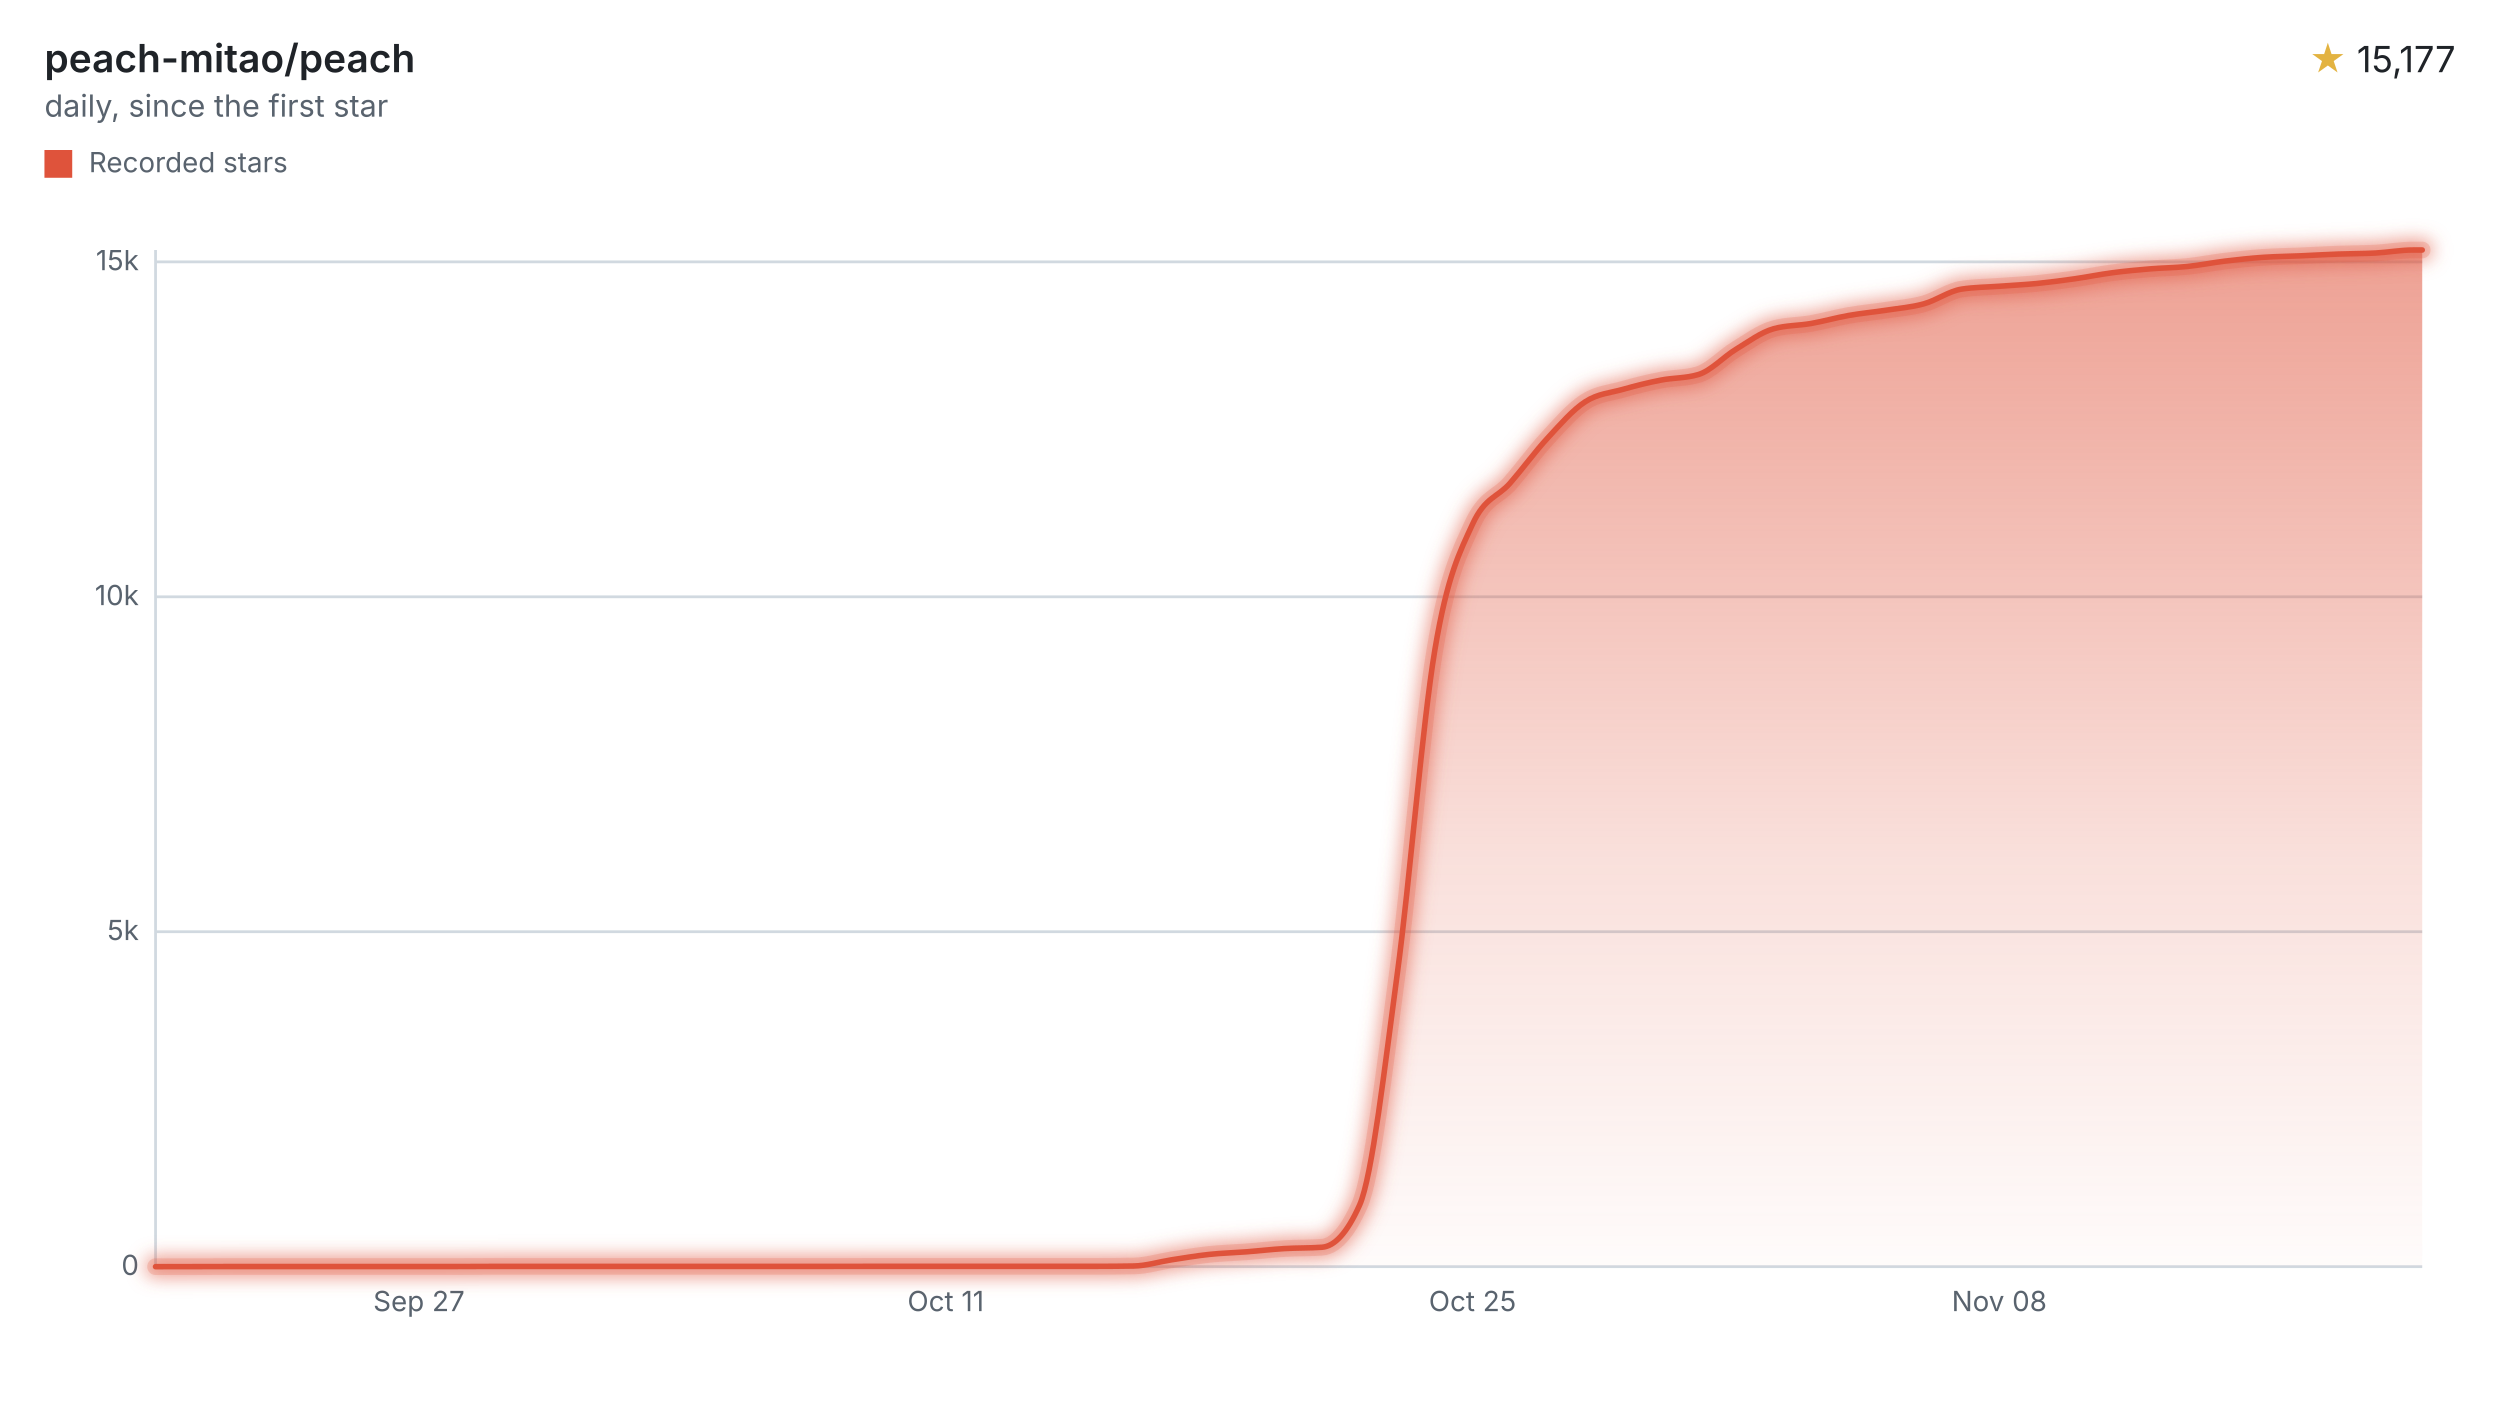
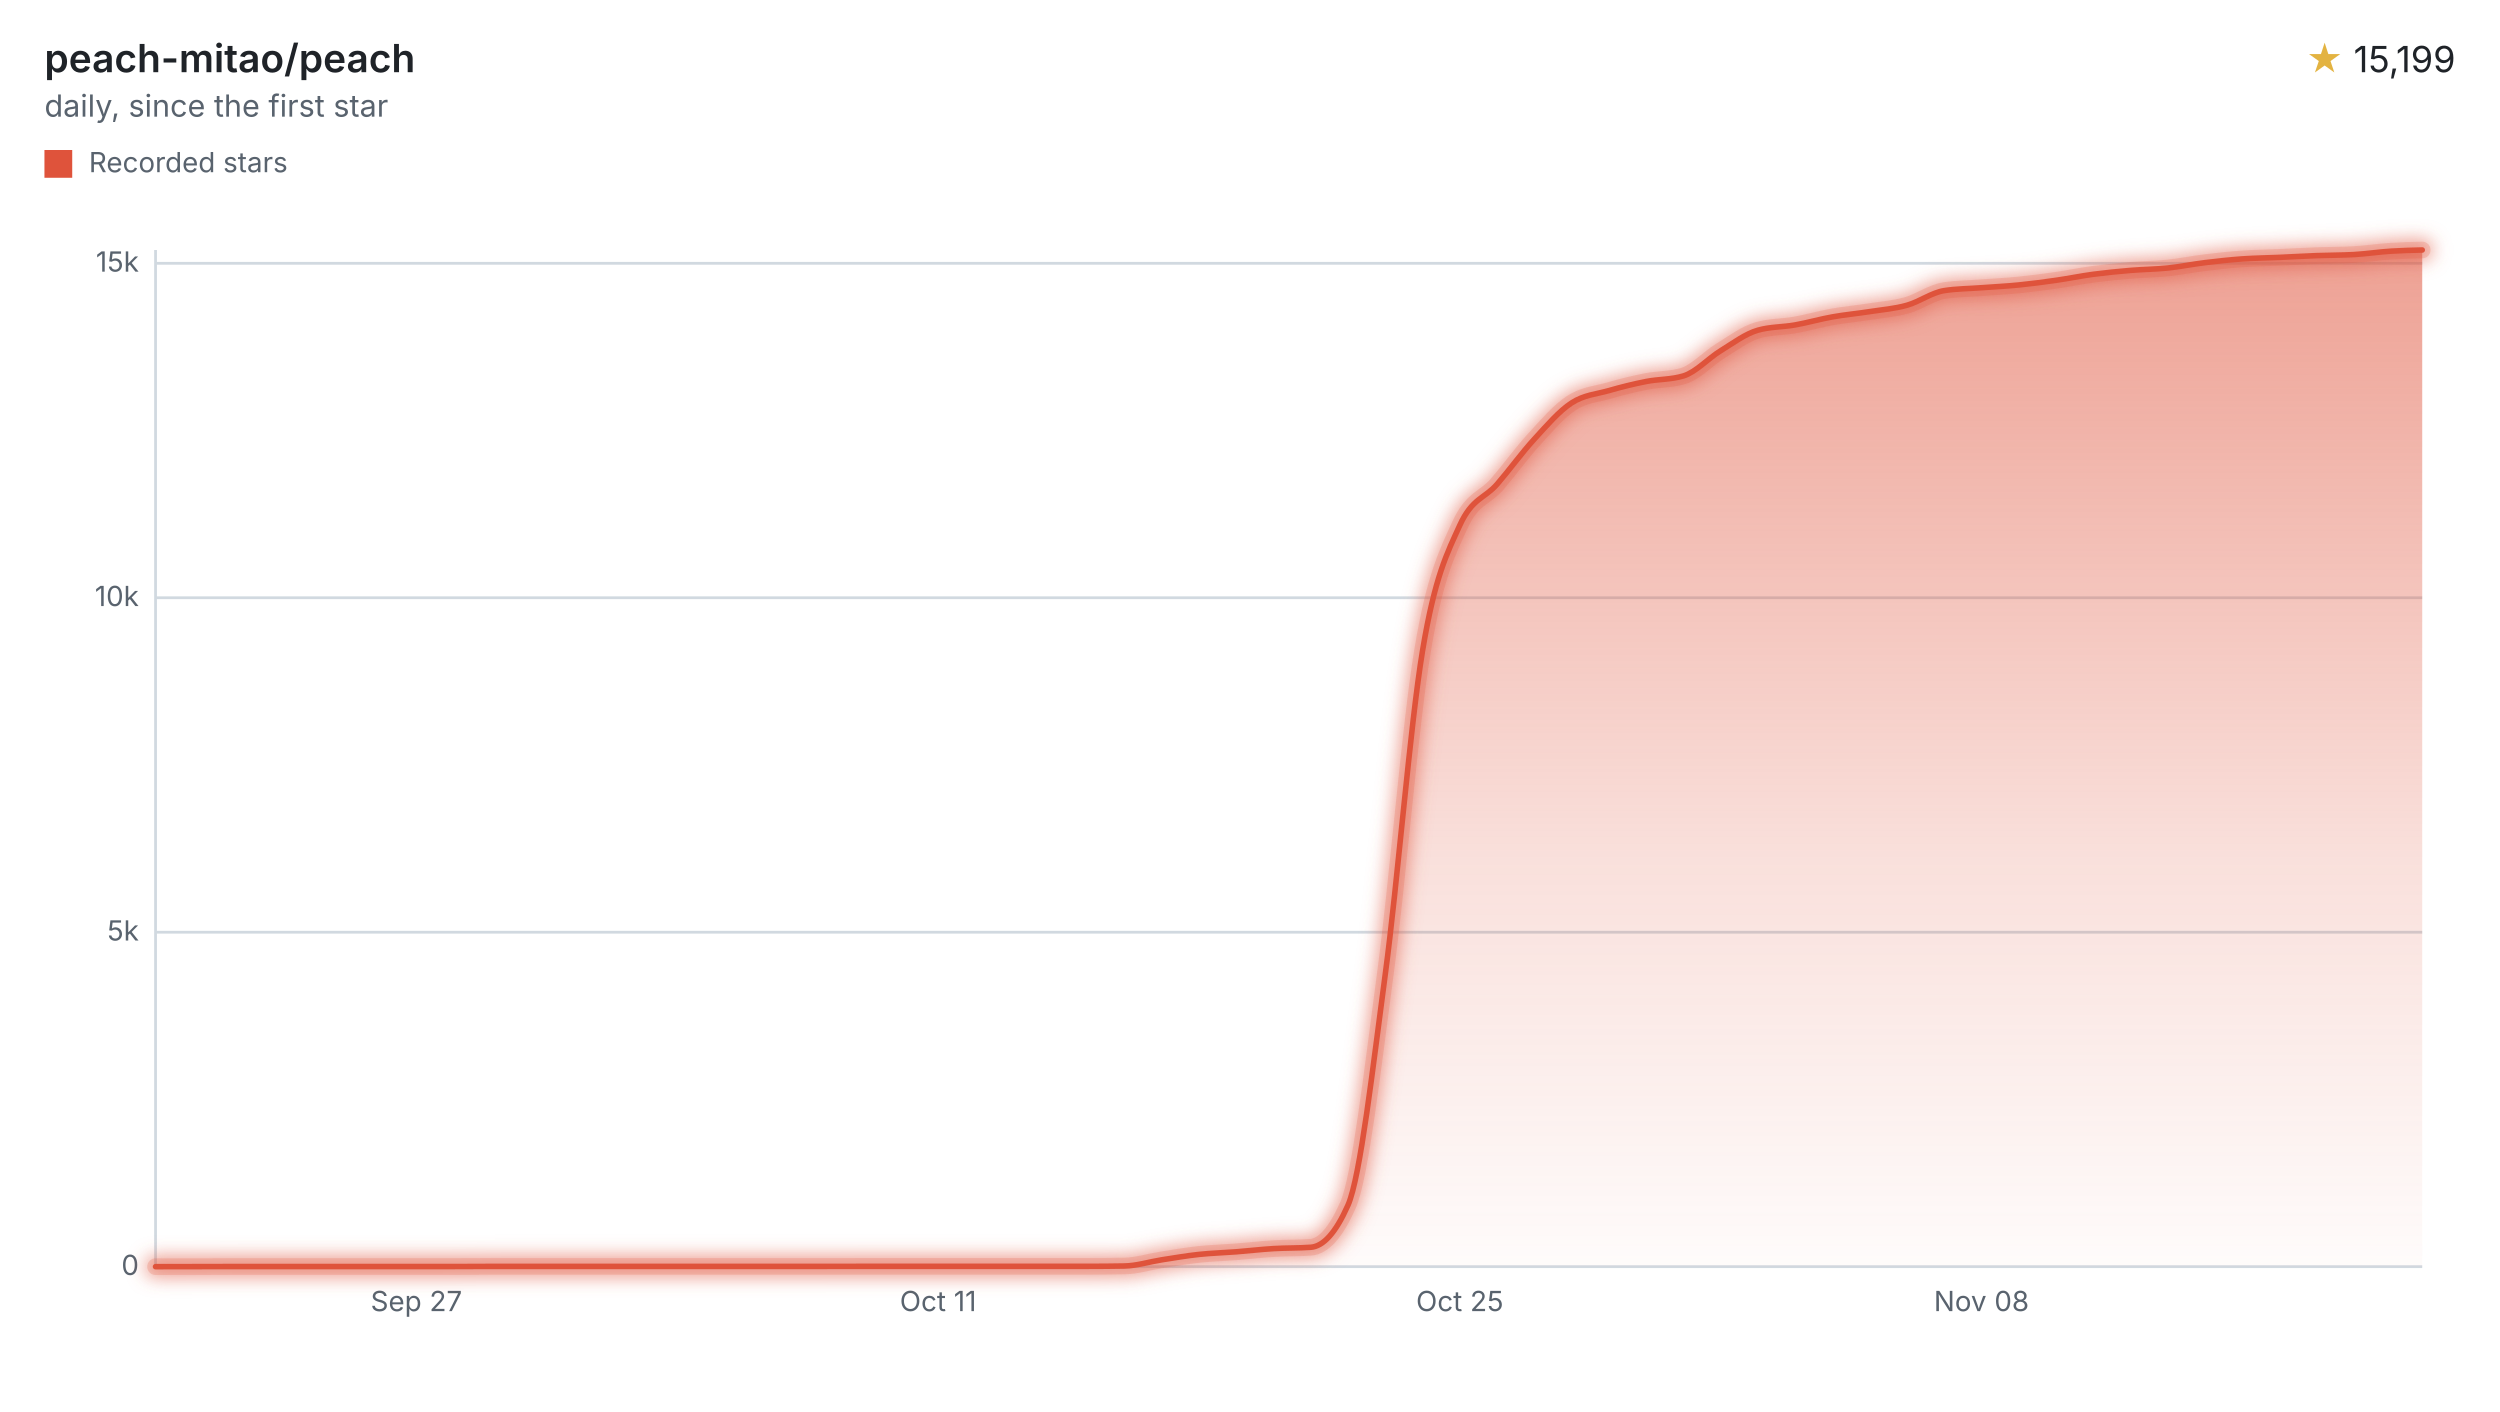
<svg xmlns="http://www.w3.org/2000/svg" width="900" height="508" viewBox="0 0 900 508" role="img" aria-labelledby="title desc">
  <style>svg{font-family:-apple-system,BlinkMacSystemFont,"Segoe UI",sans-serif;}.text{fill:#1f2328;}.muted{fill:#59636e;}.accent{fill:#e3b341;}.axis{stroke:#d1d9e0;}.ink{fill:none;stroke:#df533b;}.stop{stop-color:#df533b;}</style>
  <defs>
    <filter id="halo" filterUnits="userSpaceOnUse" x="44" y="78" width="840" height="390">
      <feGaussianBlur stdDeviation="3" />
    </filter>
    <linearGradient id="stream" x1="0" y1="0" x2="0" y2="1">
      <stop offset="0" class="stop" stop-opacity="0.55" />
      <stop offset="0.6" class="stop" stop-opacity="0.18" />
      <stop offset="1" class="stop" stop-opacity="0.02" />
    </linearGradient>
  </defs>
  <text x="16" y="26" class="text" font-size="14" font-weight="600">peach-mitao/peach</text>
  <text x="16" y="42" class="muted" font-size="11">daily, since the first star</text>
  <text x="884" y="26" class="text" font-size="13" text-anchor="end">
-     <tspan class="accent">★</tspan> 15,177</text>
+     <tspan class="accent">★</tspan> 15,199</text>
  <rect x="16" y="54" width="10" height="10" fill="#df533b" />
  <text x="32" y="62" class="muted" font-size="10">Recorded stars</text>
  <line x1="56" x2="872" y1="456.00" y2="456.00" class="axis" />
  <text x="50" y="459.00" class="muted" font-size="10" text-anchor="end">0</text>
-   <line x1="56" x2="872" y1="335.42" y2="335.42" class="axis" />
-   <text x="50" y="338.42" class="muted" font-size="10" text-anchor="end">5k</text>
-   <line x1="56" x2="872" y1="214.85" y2="214.85" class="axis" />
-   <text x="50" y="217.85" class="muted" font-size="10" text-anchor="end">10k</text>
-   <line x1="56" x2="872" y1="94.27" y2="94.27" class="axis" />
-   <text x="50" y="97.27" class="muted" font-size="10" text-anchor="end">15k</text>
+   <line x1="56" x2="872" y1="335.60" y2="335.60" class="axis" />
+   <text x="50" y="338.60" class="muted" font-size="10" text-anchor="end">5k</text>
+   <line x1="56" x2="872" y1="215.19" y2="215.19" class="axis" />
+   <text x="50" y="218.19" class="muted" font-size="10" text-anchor="end">10k</text>
+   <line x1="56" x2="872" y1="94.79" y2="94.79" class="axis" />
+   <text x="50" y="97.79" class="muted" font-size="10" text-anchor="end">15k</text>
  <line x1="56" x2="56" y1="90" y2="456" class="axis" />
-   <text x="150.82" y="472" class="muted" font-size="10" text-anchor="middle">Sep 27</text>
-   <text x="340.46" y="472" class="muted" font-size="10" text-anchor="middle">Oct 11</text>
-   <text x="530.10" y="472" class="muted" font-size="10" text-anchor="middle">Oct 25</text>
-   <text x="719.74" y="472" class="muted" font-size="10" text-anchor="middle">Nov 08</text>
-   <path d="M56.00,456.00C60.52,455.99,65.03,455.98,69.55,455.98C74.06,455.97,78.58,455.95,83.09,455.95C87.61,455.95,92.12,455.95,96.64,455.95C101.15,455.95,105.67,455.95,110.18,455.95C114.70,455.95,119.21,455.95,123.73,455.95C128.24,455.95,132.76,455.95,137.27,455.95C141.79,455.95,146.30,455.95,150.82,455.95C155.33,455.95,159.85,455.95,164.37,455.95C168.88,455.95,173.40,455.90,177.91,455.90C182.43,455.90,186.94,455.90,191.46,455.90C195.97,455.90,200.49,455.90,205.00,455.90C209.52,455.90,214.03,455.90,218.55,455.90C223.06,455.90,227.58,455.90,232.09,455.90C236.61,455.90,241.12,455.90,245.64,455.90C250.15,455.90,254.67,455.90,259.18,455.90C263.70,455.90,268.22,455.90,272.73,455.90C277.25,455.90,281.76,455.90,286.28,455.90C290.79,455.90,295.31,455.90,299.82,455.90C304.34,455.90,308.85,455.88,313.37,455.88C317.88,455.88,322.40,455.88,326.91,455.88C331.43,455.88,335.94,455.88,340.46,455.88C344.97,455.88,349.49,455.88,354.00,455.88C358.52,455.88,363.03,455.88,367.55,455.88C372.06,455.88,376.58,455.88,381.10,455.88C385.61,455.88,390.13,455.88,394.64,455.88C399.16,455.88,403.67,455.84,408.19,455.76C412.70,455.68,417.22,454.24,421.73,453.54C426.25,452.84,430.76,452.07,435.28,451.59C439.79,451.10,444.31,451.00,448.82,450.65C453.34,450.30,457.85,449.76,462.37,449.49C466.88,449.22,471.40,449.33,475.91,449.01C480.43,448.68,484.95,443.94,489.46,433.81C493.98,423.69,498.49,383.92,503.01,350.62C507.52,317.31,512.04,260.95,516.55,233.97C521.07,206.99,525.58,198.60,530.10,188.73C534.61,178.86,539.13,179.10,543.64,173.92C548.16,168.74,552.67,162.53,557.19,157.64C561.70,152.76,566.22,147.51,570.73,144.60C575.25,141.68,579.76,141.45,584.28,140.16C588.80,138.87,593.31,137.74,597.83,136.86C602.34,135.97,606.86,136.19,611.37,134.85C615.89,133.52,620.40,128.51,624.92,125.76C629.43,123.01,633.95,119.63,638.46,118.36C642.98,117.09,647.49,117.25,652.01,116.45C656.52,115.65,661.04,114.36,665.55,113.56C670.07,112.76,674.58,112.36,679.10,111.66C683.61,110.96,688.13,110.63,692.65,109.36C697.16,108.10,701.68,104.77,706.19,104.08C710.71,103.39,715.22,103.38,719.74,103.05C724.25,102.71,728.77,102.50,733.28,102.06C737.80,101.61,742.31,101.01,746.83,100.37C751.34,99.73,755.86,98.79,760.37,98.20C764.89,97.60,769.40,97.18,773.92,96.80C778.43,96.42,782.95,96.40,787.46,95.93C791.98,95.47,796.49,94.55,801.01,94.00C805.53,93.46,810.04,92.97,814.56,92.65C819.07,92.34,823.59,92.29,828.10,92.10C832.62,91.90,837.13,91.64,841.65,91.47C846.16,91.30,850.68,91.33,855.19,91.09C859.71,90.84,864.22,90.00,868.74,90.00C869.83,90.00,870.91,90.00,872.00,90.00L872.00,456L56.00,456Z" fill="url(#stream)" />
+   <text x="149.90" y="472" class="muted" font-size="10" text-anchor="middle">Sep 27</text>
+   <text x="337.71" y="472" class="muted" font-size="10" text-anchor="middle">Oct 11</text>
+   <text x="525.52" y="472" class="muted" font-size="10" text-anchor="middle">Oct 25</text>
+   <text x="713.33" y="472" class="muted" font-size="10" text-anchor="middle">Nov 08</text>
+   <path d="M56.00,456.00C60.47,455.99,64.94,455.98,69.41,455.98C73.89,455.97,78.36,455.95,82.83,455.95C87.30,455.95,91.77,455.95,96.24,455.95C100.72,455.95,105.19,455.95,109.66,455.95C114.13,455.95,118.60,455.95,123.07,455.95C127.55,455.95,132.02,455.95,136.49,455.95C140.96,455.95,145.43,455.95,149.90,455.95C154.38,455.95,158.85,455.95,163.32,455.95C167.79,455.95,172.26,455.90,176.73,455.90C181.21,455.90,185.68,455.90,190.15,455.90C194.62,455.90,199.09,455.90,203.56,455.90C208.04,455.90,212.51,455.90,216.98,455.90C221.45,455.90,225.92,455.90,230.39,455.90C234.87,455.90,239.34,455.90,243.81,455.90C248.28,455.90,252.75,455.90,257.22,455.90C261.70,455.90,266.17,455.90,270.64,455.90C275.11,455.90,279.58,455.90,284.05,455.90C288.53,455.90,293.00,455.90,297.47,455.90C301.94,455.90,306.41,455.88,310.88,455.88C315.36,455.88,319.83,455.88,324.30,455.88C328.77,455.88,333.24,455.88,337.71,455.88C342.19,455.88,346.66,455.88,351.13,455.88C355.60,455.88,360.07,455.88,364.54,455.88C369.02,455.88,373.49,455.88,377.96,455.88C382.43,455.88,386.90,455.88,391.37,455.88C395.85,455.88,400.32,455.84,404.79,455.76C409.26,455.68,413.73,454.24,418.20,453.54C422.67,452.85,427.15,452.07,431.62,451.59C436.09,451.11,440.56,451.00,445.03,450.65C449.50,450.30,453.98,449.77,458.45,449.50C462.92,449.23,467.39,449.34,471.86,449.02C476.33,448.70,480.81,443.96,485.28,433.85C489.75,423.73,494.22,384.03,498.69,350.77C503.16,317.51,507.64,261.23,512.11,234.29C516.58,207.35,521.05,198.97,525.52,189.12C529.99,179.26,534.47,179.50,538.94,174.33C543.41,169.16,547.88,162.96,552.35,158.08C556.82,153.20,561.30,147.96,565.77,145.05C570.24,142.14,574.71,141.90,579.18,140.62C583.65,139.33,588.13,138.22,592.60,137.34C597.07,136.46,601.54,136.68,606.01,135.34C610.48,134.01,614.96,129.01,619.43,126.27C623.90,123.52,628.37,120.14,632.84,118.87C637.31,117.60,641.79,117.77,646.26,116.97C650.73,116.17,655.20,114.88,659.67,114.08C664.14,113.28,668.62,112.88,673.09,112.18C677.56,111.48,682.03,111.15,686.50,109.89C690.97,108.63,695.45,105.31,699.92,104.62C704.39,103.93,708.86,103.92,713.33,103.58C717.80,103.24,722.28,103.04,726.75,102.59C731.22,102.15,735.69,101.55,740.16,100.91C744.63,100.27,749.11,99.34,753.58,98.74C758.05,98.15,762.52,97.72,766.99,97.34C771.46,96.97,775.94,96.94,780.41,96.48C784.88,96.01,789.35,95.10,793.82,94.55C798.29,94.01,802.76,93.52,807.24,93.20C811.71,92.89,816.18,92.85,820.65,92.65C825.12,92.45,829.59,92.19,834.07,92.02C838.54,91.85,843.01,91.89,847.48,91.64C851.95,91.38,856.42,90.68,860.90,90.41C864.60,90.18,868.30,90.09,872.00,90.00L872.00,456L56.00,456Z" fill="url(#stream)" />
  <g filter="url(#halo)" opacity="0.55">
-     <path d="M56.00,456.00C60.52,455.99,65.03,455.98,69.55,455.98C74.06,455.97,78.58,455.95,83.09,455.95C87.61,455.95,92.12,455.95,96.64,455.95C101.15,455.95,105.67,455.95,110.18,455.95C114.70,455.95,119.21,455.95,123.73,455.95C128.24,455.95,132.76,455.95,137.27,455.95C141.79,455.95,146.30,455.95,150.82,455.95C155.33,455.95,159.85,455.95,164.37,455.95C168.88,455.95,173.40,455.90,177.91,455.90C182.43,455.90,186.94,455.90,191.46,455.90C195.97,455.90,200.49,455.90,205.00,455.90C209.52,455.90,214.03,455.90,218.55,455.90C223.06,455.90,227.58,455.90,232.09,455.90C236.61,455.90,241.12,455.90,245.64,455.90C250.15,455.90,254.67,455.90,259.18,455.90C263.70,455.90,268.22,455.90,272.73,455.90C277.25,455.90,281.76,455.90,286.28,455.90C290.79,455.90,295.31,455.90,299.82,455.90C304.34,455.90,308.85,455.88,313.37,455.88C317.88,455.88,322.40,455.88,326.91,455.88C331.43,455.88,335.94,455.88,340.46,455.88C344.97,455.88,349.49,455.88,354.00,455.88C358.52,455.88,363.03,455.88,367.55,455.88C372.06,455.88,376.58,455.88,381.10,455.88C385.61,455.88,390.13,455.88,394.64,455.88C399.16,455.88,403.67,455.84,408.19,455.76C412.70,455.68,417.22,454.24,421.73,453.54C426.25,452.84,430.76,452.07,435.28,451.59C439.79,451.10,444.31,451.00,448.82,450.65C453.34,450.30,457.85,449.76,462.37,449.49C466.88,449.22,471.40,449.33,475.91,449.01C480.43,448.68,484.95,443.94,489.46,433.81C493.98,423.69,498.49,383.92,503.01,350.62C507.52,317.31,512.04,260.95,516.55,233.97C521.07,206.99,525.58,198.60,530.10,188.73C534.61,178.86,539.13,179.10,543.64,173.92C548.16,168.74,552.67,162.53,557.19,157.64C561.70,152.76,566.22,147.51,570.73,144.60C575.25,141.68,579.76,141.45,584.28,140.16C588.80,138.87,593.31,137.74,597.83,136.86C602.34,135.97,606.86,136.19,611.37,134.85C615.89,133.52,620.40,128.51,624.92,125.76C629.43,123.01,633.95,119.63,638.46,118.36C642.98,117.09,647.49,117.25,652.01,116.45C656.52,115.65,661.04,114.36,665.55,113.56C670.07,112.76,674.58,112.36,679.10,111.66C683.61,110.96,688.13,110.63,692.65,109.36C697.16,108.10,701.68,104.77,706.19,104.08C710.71,103.39,715.22,103.38,719.74,103.05C724.25,102.71,728.77,102.50,733.28,102.06C737.80,101.61,742.31,101.01,746.83,100.37C751.34,99.73,755.86,98.79,760.37,98.20C764.89,97.60,769.40,97.18,773.92,96.80C778.43,96.42,782.95,96.40,787.46,95.93C791.98,95.47,796.49,94.55,801.01,94.00C805.53,93.46,810.04,92.97,814.56,92.65C819.07,92.34,823.59,92.29,828.10,92.10C832.62,91.90,837.13,91.64,841.65,91.47C846.16,91.30,850.68,91.33,855.19,91.09C859.71,90.84,864.22,90.00,868.74,90.00C869.83,90.00,870.91,90.00,872.00,90.00" class="ink" stroke-linecap="round" stroke-linejoin="round" stroke-width="8" />
+     <path d="M56.00,456.00C60.47,455.99,64.94,455.98,69.41,455.98C73.89,455.97,78.36,455.95,82.83,455.95C87.30,455.95,91.77,455.95,96.24,455.95C100.72,455.95,105.19,455.95,109.66,455.95C114.13,455.95,118.60,455.95,123.07,455.95C127.55,455.95,132.02,455.95,136.49,455.95C140.96,455.95,145.43,455.95,149.90,455.95C154.38,455.95,158.85,455.95,163.32,455.95C167.79,455.95,172.26,455.90,176.73,455.90C181.21,455.90,185.68,455.90,190.15,455.90C194.62,455.90,199.09,455.90,203.56,455.90C208.04,455.90,212.51,455.90,216.98,455.90C221.45,455.90,225.92,455.90,230.39,455.90C234.87,455.90,239.34,455.90,243.81,455.90C248.28,455.90,252.75,455.90,257.22,455.90C261.70,455.90,266.17,455.90,270.64,455.90C275.11,455.90,279.58,455.90,284.05,455.90C288.53,455.90,293.00,455.90,297.47,455.90C301.94,455.90,306.41,455.88,310.88,455.88C315.36,455.88,319.83,455.88,324.30,455.88C328.77,455.88,333.24,455.88,337.71,455.88C342.19,455.88,346.66,455.88,351.13,455.88C355.60,455.88,360.07,455.88,364.54,455.88C369.02,455.88,373.49,455.88,377.96,455.88C382.43,455.88,386.90,455.88,391.37,455.88C395.85,455.88,400.32,455.84,404.79,455.76C409.26,455.68,413.73,454.24,418.20,453.54C422.67,452.85,427.15,452.07,431.62,451.59C436.09,451.11,440.56,451.00,445.03,450.65C449.50,450.30,453.98,449.77,458.45,449.50C462.92,449.23,467.39,449.34,471.86,449.02C476.33,448.70,480.81,443.96,485.28,433.85C489.75,423.73,494.22,384.03,498.69,350.77C503.16,317.51,507.64,261.23,512.11,234.29C516.58,207.35,521.05,198.97,525.52,189.12C529.99,179.26,534.47,179.50,538.94,174.33C543.41,169.16,547.88,162.96,552.35,158.08C556.82,153.20,561.30,147.96,565.77,145.05C570.24,142.14,574.71,141.90,579.18,140.62C583.65,139.33,588.13,138.22,592.60,137.34C597.07,136.46,601.54,136.68,606.01,135.34C610.48,134.01,614.96,129.01,619.43,126.27C623.90,123.52,628.37,120.14,632.84,118.87C637.31,117.60,641.79,117.77,646.26,116.97C650.73,116.17,655.20,114.88,659.67,114.08C664.14,113.28,668.62,112.88,673.09,112.18C677.56,111.48,682.03,111.15,686.50,109.89C690.97,108.63,695.45,105.31,699.92,104.62C704.39,103.93,708.86,103.92,713.33,103.58C717.80,103.24,722.28,103.04,726.75,102.59C731.22,102.15,735.69,101.55,740.16,100.91C744.63,100.27,749.11,99.34,753.58,98.74C758.05,98.15,762.52,97.72,766.99,97.34C771.46,96.97,775.94,96.94,780.41,96.48C784.88,96.01,789.35,95.10,793.82,94.55C798.29,94.01,802.76,93.52,807.24,93.20C811.71,92.89,816.18,92.85,820.65,92.65C825.12,92.45,829.59,92.19,834.07,92.02C838.54,91.85,843.01,91.89,847.48,91.64C851.95,91.38,856.42,90.68,860.90,90.41C864.60,90.18,868.30,90.09,872.00,90.00" class="ink" stroke-linecap="round" stroke-linejoin="round" stroke-width="8" />
  </g>
  <g opacity="0.2">
-     <path d="M56.00,456.00C60.52,455.99,65.03,455.98,69.55,455.98C74.06,455.97,78.58,455.95,83.09,455.95C87.61,455.95,92.12,455.95,96.64,455.95C101.15,455.95,105.67,455.95,110.18,455.95C114.70,455.95,119.21,455.95,123.73,455.95C128.24,455.95,132.76,455.95,137.27,455.95C141.79,455.95,146.30,455.95,150.82,455.95C155.33,455.95,159.85,455.95,164.37,455.95C168.88,455.95,173.40,455.90,177.91,455.90C182.43,455.90,186.94,455.90,191.46,455.90C195.97,455.90,200.49,455.90,205.00,455.90C209.52,455.90,214.03,455.90,218.55,455.90C223.06,455.90,227.58,455.90,232.09,455.90C236.61,455.90,241.12,455.90,245.64,455.90C250.15,455.90,254.67,455.90,259.18,455.90C263.70,455.90,268.22,455.90,272.73,455.90C277.25,455.90,281.76,455.90,286.28,455.90C290.79,455.90,295.31,455.90,299.82,455.90C304.34,455.90,308.85,455.88,313.37,455.88C317.88,455.88,322.40,455.88,326.91,455.88C331.43,455.88,335.94,455.88,340.46,455.88C344.97,455.88,349.49,455.88,354.00,455.88C358.52,455.88,363.03,455.88,367.55,455.88C372.06,455.88,376.58,455.88,381.10,455.88C385.61,455.88,390.13,455.88,394.64,455.88C399.16,455.88,403.67,455.84,408.19,455.76C412.70,455.68,417.22,454.24,421.73,453.54C426.25,452.84,430.76,452.07,435.28,451.59C439.79,451.10,444.31,451.00,448.82,450.65C453.34,450.30,457.85,449.76,462.37,449.49C466.88,449.22,471.40,449.33,475.91,449.01C480.43,448.68,484.95,443.94,489.46,433.81C493.98,423.69,498.49,383.92,503.01,350.62C507.52,317.31,512.04,260.95,516.55,233.97C521.07,206.99,525.58,198.60,530.10,188.73C534.61,178.86,539.13,179.10,543.64,173.92C548.16,168.74,552.67,162.53,557.19,157.64C561.70,152.76,566.22,147.51,570.73,144.60C575.25,141.68,579.76,141.45,584.28,140.16C588.80,138.87,593.31,137.74,597.83,136.86C602.34,135.97,606.86,136.19,611.37,134.85C615.89,133.52,620.40,128.51,624.92,125.76C629.43,123.01,633.95,119.63,638.46,118.36C642.98,117.09,647.49,117.25,652.01,116.45C656.52,115.65,661.04,114.36,665.55,113.56C670.07,112.76,674.58,112.36,679.10,111.66C683.61,110.96,688.13,110.63,692.65,109.36C697.16,108.10,701.68,104.77,706.19,104.08C710.71,103.39,715.22,103.38,719.74,103.05C724.25,102.71,728.77,102.50,733.28,102.06C737.80,101.61,742.31,101.01,746.83,100.37C751.34,99.73,755.86,98.79,760.37,98.20C764.89,97.60,769.40,97.18,773.92,96.80C778.43,96.42,782.95,96.40,787.46,95.93C791.98,95.47,796.49,94.55,801.01,94.00C805.53,93.46,810.04,92.97,814.56,92.65C819.07,92.34,823.59,92.29,828.10,92.10C832.62,91.90,837.13,91.64,841.65,91.47C846.16,91.30,850.68,91.33,855.19,91.09C859.71,90.84,864.22,90.00,868.74,90.00C869.83,90.00,870.91,90.00,872.00,90.00" class="ink" stroke-linecap="round" stroke-linejoin="round" stroke-width="6" />
+     <path d="M56.00,456.00C60.47,455.99,64.94,455.98,69.41,455.98C73.89,455.97,78.36,455.95,82.83,455.95C87.30,455.95,91.77,455.95,96.24,455.95C100.72,455.95,105.19,455.95,109.66,455.95C114.13,455.95,118.60,455.95,123.07,455.95C127.55,455.95,132.02,455.95,136.49,455.95C140.96,455.95,145.43,455.95,149.90,455.95C154.38,455.95,158.85,455.95,163.32,455.95C167.79,455.95,172.26,455.90,176.73,455.90C181.21,455.90,185.68,455.90,190.15,455.90C194.62,455.90,199.09,455.90,203.56,455.90C208.04,455.90,212.51,455.90,216.98,455.90C221.45,455.90,225.92,455.90,230.39,455.90C234.87,455.90,239.34,455.90,243.81,455.90C248.28,455.90,252.75,455.90,257.22,455.90C261.70,455.90,266.17,455.90,270.64,455.90C275.11,455.90,279.58,455.90,284.05,455.90C288.53,455.90,293.00,455.90,297.47,455.90C301.94,455.90,306.41,455.88,310.88,455.88C315.36,455.88,319.83,455.88,324.30,455.88C328.77,455.88,333.24,455.88,337.71,455.88C342.19,455.88,346.66,455.88,351.13,455.88C355.60,455.88,360.07,455.88,364.54,455.88C369.02,455.88,373.49,455.88,377.96,455.88C382.43,455.88,386.90,455.88,391.37,455.88C395.85,455.88,400.32,455.84,404.79,455.76C409.26,455.68,413.73,454.24,418.20,453.54C422.67,452.85,427.15,452.07,431.62,451.59C436.09,451.11,440.56,451.00,445.03,450.65C449.50,450.30,453.98,449.77,458.45,449.50C462.92,449.23,467.39,449.34,471.86,449.02C476.33,448.70,480.81,443.96,485.28,433.85C489.75,423.73,494.22,384.03,498.69,350.77C503.16,317.51,507.64,261.23,512.11,234.29C516.58,207.35,521.05,198.97,525.52,189.12C529.99,179.26,534.47,179.50,538.94,174.33C543.41,169.16,547.88,162.96,552.35,158.08C556.82,153.20,561.30,147.96,565.77,145.05C570.24,142.14,574.71,141.90,579.18,140.62C583.65,139.33,588.13,138.22,592.60,137.34C597.07,136.46,601.54,136.68,606.01,135.34C610.48,134.01,614.96,129.01,619.43,126.27C623.90,123.52,628.37,120.14,632.84,118.87C637.31,117.60,641.79,117.77,646.26,116.97C650.73,116.17,655.20,114.88,659.67,114.08C664.14,113.28,668.62,112.88,673.09,112.18C677.56,111.48,682.03,111.15,686.50,109.89C690.97,108.63,695.45,105.31,699.92,104.62C704.39,103.93,708.86,103.92,713.33,103.58C717.80,103.24,722.28,103.04,726.75,102.59C731.22,102.15,735.69,101.55,740.16,100.91C744.63,100.27,749.11,99.34,753.58,98.74C758.05,98.15,762.52,97.72,766.99,97.34C771.46,96.97,775.94,96.94,780.41,96.48C784.88,96.01,789.35,95.10,793.82,94.55C798.29,94.01,802.76,93.52,807.24,93.20C811.71,92.89,816.18,92.85,820.65,92.65C825.12,92.45,829.59,92.19,834.07,92.02C838.54,91.85,843.01,91.89,847.48,91.64C851.95,91.38,856.42,90.68,860.90,90.41C864.60,90.18,868.30,90.09,872.00,90.00" class="ink" stroke-linecap="round" stroke-linejoin="round" stroke-width="6" />
  </g>
-   <path d="M56.00,456.00C60.52,455.99,65.03,455.98,69.55,455.98C74.06,455.97,78.58,455.95,83.09,455.95C87.61,455.95,92.12,455.95,96.64,455.95C101.15,455.95,105.67,455.95,110.18,455.95C114.70,455.95,119.21,455.95,123.73,455.95C128.24,455.95,132.76,455.95,137.27,455.95C141.79,455.95,146.30,455.95,150.82,455.95C155.33,455.95,159.85,455.95,164.37,455.95C168.88,455.95,173.40,455.90,177.91,455.90C182.43,455.90,186.94,455.90,191.46,455.90C195.97,455.90,200.49,455.90,205.00,455.90C209.52,455.90,214.03,455.90,218.55,455.90C223.06,455.90,227.58,455.90,232.09,455.90C236.61,455.90,241.12,455.90,245.64,455.90C250.15,455.90,254.67,455.90,259.18,455.90C263.70,455.90,268.22,455.90,272.73,455.90C277.25,455.90,281.76,455.90,286.28,455.90C290.79,455.90,295.31,455.90,299.82,455.90C304.34,455.90,308.85,455.88,313.37,455.88C317.88,455.88,322.40,455.88,326.91,455.88C331.43,455.88,335.94,455.88,340.46,455.88C344.97,455.88,349.49,455.88,354.00,455.88C358.52,455.88,363.03,455.88,367.55,455.88C372.06,455.88,376.58,455.88,381.10,455.88C385.61,455.88,390.13,455.88,394.64,455.88C399.16,455.88,403.67,455.84,408.19,455.76C412.70,455.68,417.22,454.24,421.73,453.54C426.25,452.84,430.76,452.07,435.28,451.59C439.79,451.10,444.31,451.00,448.82,450.65C453.34,450.30,457.85,449.76,462.37,449.49C466.88,449.22,471.40,449.33,475.91,449.01C480.43,448.68,484.95,443.94,489.46,433.81C493.98,423.69,498.49,383.92,503.01,350.62C507.52,317.31,512.04,260.95,516.55,233.97C521.07,206.99,525.58,198.60,530.10,188.73C534.61,178.86,539.13,179.10,543.64,173.92C548.16,168.74,552.67,162.53,557.19,157.64C561.70,152.76,566.22,147.51,570.73,144.60C575.25,141.68,579.76,141.45,584.28,140.16C588.80,138.87,593.31,137.74,597.83,136.86C602.34,135.97,606.86,136.19,611.37,134.85C615.89,133.52,620.40,128.51,624.92,125.76C629.43,123.01,633.95,119.63,638.46,118.36C642.98,117.09,647.49,117.25,652.01,116.45C656.52,115.65,661.04,114.36,665.55,113.56C670.07,112.76,674.58,112.36,679.10,111.66C683.61,110.96,688.13,110.63,692.65,109.36C697.16,108.10,701.68,104.77,706.19,104.08C710.71,103.39,715.22,103.38,719.74,103.05C724.25,102.71,728.77,102.50,733.28,102.06C737.80,101.61,742.31,101.01,746.83,100.37C751.34,99.73,755.86,98.79,760.37,98.20C764.89,97.60,769.40,97.18,773.92,96.80C778.43,96.42,782.95,96.40,787.46,95.93C791.98,95.47,796.49,94.55,801.01,94.00C805.53,93.46,810.04,92.97,814.56,92.65C819.07,92.34,823.59,92.29,828.10,92.10C832.62,91.90,837.13,91.64,841.65,91.47C846.16,91.30,850.68,91.33,855.19,91.09C859.71,90.84,864.22,90.00,868.74,90.00C869.83,90.00,870.91,90.00,872.00,90.00" class="ink" stroke-linecap="round" stroke-linejoin="round" stroke-width="2" />
+   <path d="M56.00,456.00C60.47,455.99,64.94,455.98,69.41,455.98C73.89,455.97,78.36,455.95,82.83,455.95C87.30,455.95,91.77,455.95,96.24,455.95C100.72,455.95,105.19,455.95,109.66,455.95C114.13,455.95,118.60,455.95,123.07,455.95C127.55,455.95,132.02,455.95,136.49,455.95C140.96,455.95,145.43,455.95,149.90,455.95C154.38,455.95,158.85,455.95,163.32,455.95C167.79,455.95,172.26,455.90,176.73,455.90C181.21,455.90,185.68,455.90,190.15,455.90C194.62,455.90,199.09,455.90,203.56,455.90C208.04,455.90,212.51,455.90,216.98,455.90C221.45,455.90,225.92,455.90,230.39,455.90C234.87,455.90,239.34,455.90,243.81,455.90C248.28,455.90,252.75,455.90,257.22,455.90C261.70,455.90,266.17,455.90,270.64,455.90C275.11,455.90,279.58,455.90,284.05,455.90C288.53,455.90,293.00,455.90,297.47,455.90C301.94,455.90,306.41,455.88,310.88,455.88C315.36,455.88,319.83,455.88,324.30,455.88C328.77,455.88,333.24,455.88,337.71,455.88C342.19,455.88,346.66,455.88,351.13,455.88C355.60,455.88,360.07,455.88,364.54,455.88C369.02,455.88,373.49,455.88,377.96,455.88C382.43,455.88,386.90,455.88,391.37,455.88C395.85,455.88,400.32,455.84,404.79,455.76C409.26,455.68,413.73,454.24,418.20,453.54C422.67,452.85,427.15,452.07,431.62,451.59C436.09,451.11,440.56,451.00,445.03,450.65C449.50,450.30,453.98,449.77,458.45,449.50C462.92,449.23,467.39,449.34,471.86,449.02C476.33,448.70,480.81,443.96,485.28,433.85C489.75,423.73,494.22,384.03,498.69,350.77C503.16,317.51,507.64,261.23,512.11,234.29C516.58,207.35,521.05,198.97,525.52,189.12C529.99,179.26,534.47,179.50,538.94,174.33C543.41,169.16,547.88,162.96,552.35,158.08C556.82,153.20,561.30,147.96,565.77,145.05C570.24,142.14,574.71,141.90,579.18,140.62C583.65,139.33,588.13,138.22,592.60,137.34C597.07,136.46,601.54,136.68,606.01,135.34C610.48,134.01,614.96,129.01,619.43,126.27C623.90,123.52,628.37,120.14,632.84,118.87C637.31,117.60,641.79,117.77,646.26,116.97C650.73,116.17,655.20,114.88,659.67,114.08C664.14,113.28,668.62,112.88,673.09,112.18C677.56,111.48,682.03,111.15,686.50,109.89C690.97,108.63,695.45,105.31,699.92,104.62C704.39,103.93,708.86,103.92,713.33,103.58C717.80,103.24,722.28,103.04,726.75,102.59C731.22,102.15,735.69,101.55,740.16,100.91C744.63,100.27,749.11,99.34,753.58,98.74C758.05,98.15,762.52,97.72,766.99,97.34C771.46,96.97,775.94,96.94,780.41,96.48C784.88,96.01,789.35,95.10,793.82,94.55C798.29,94.01,802.76,93.52,807.24,93.20C811.71,92.89,816.18,92.85,820.65,92.65C825.12,92.45,829.59,92.19,834.07,92.02C838.54,91.85,843.01,91.89,847.48,91.64C851.95,91.38,856.42,90.68,860.90,90.41C864.60,90.18,868.30,90.09,872.00,90.00" class="ink" stroke-linecap="round" stroke-linejoin="round" stroke-width="2" />
</svg>
